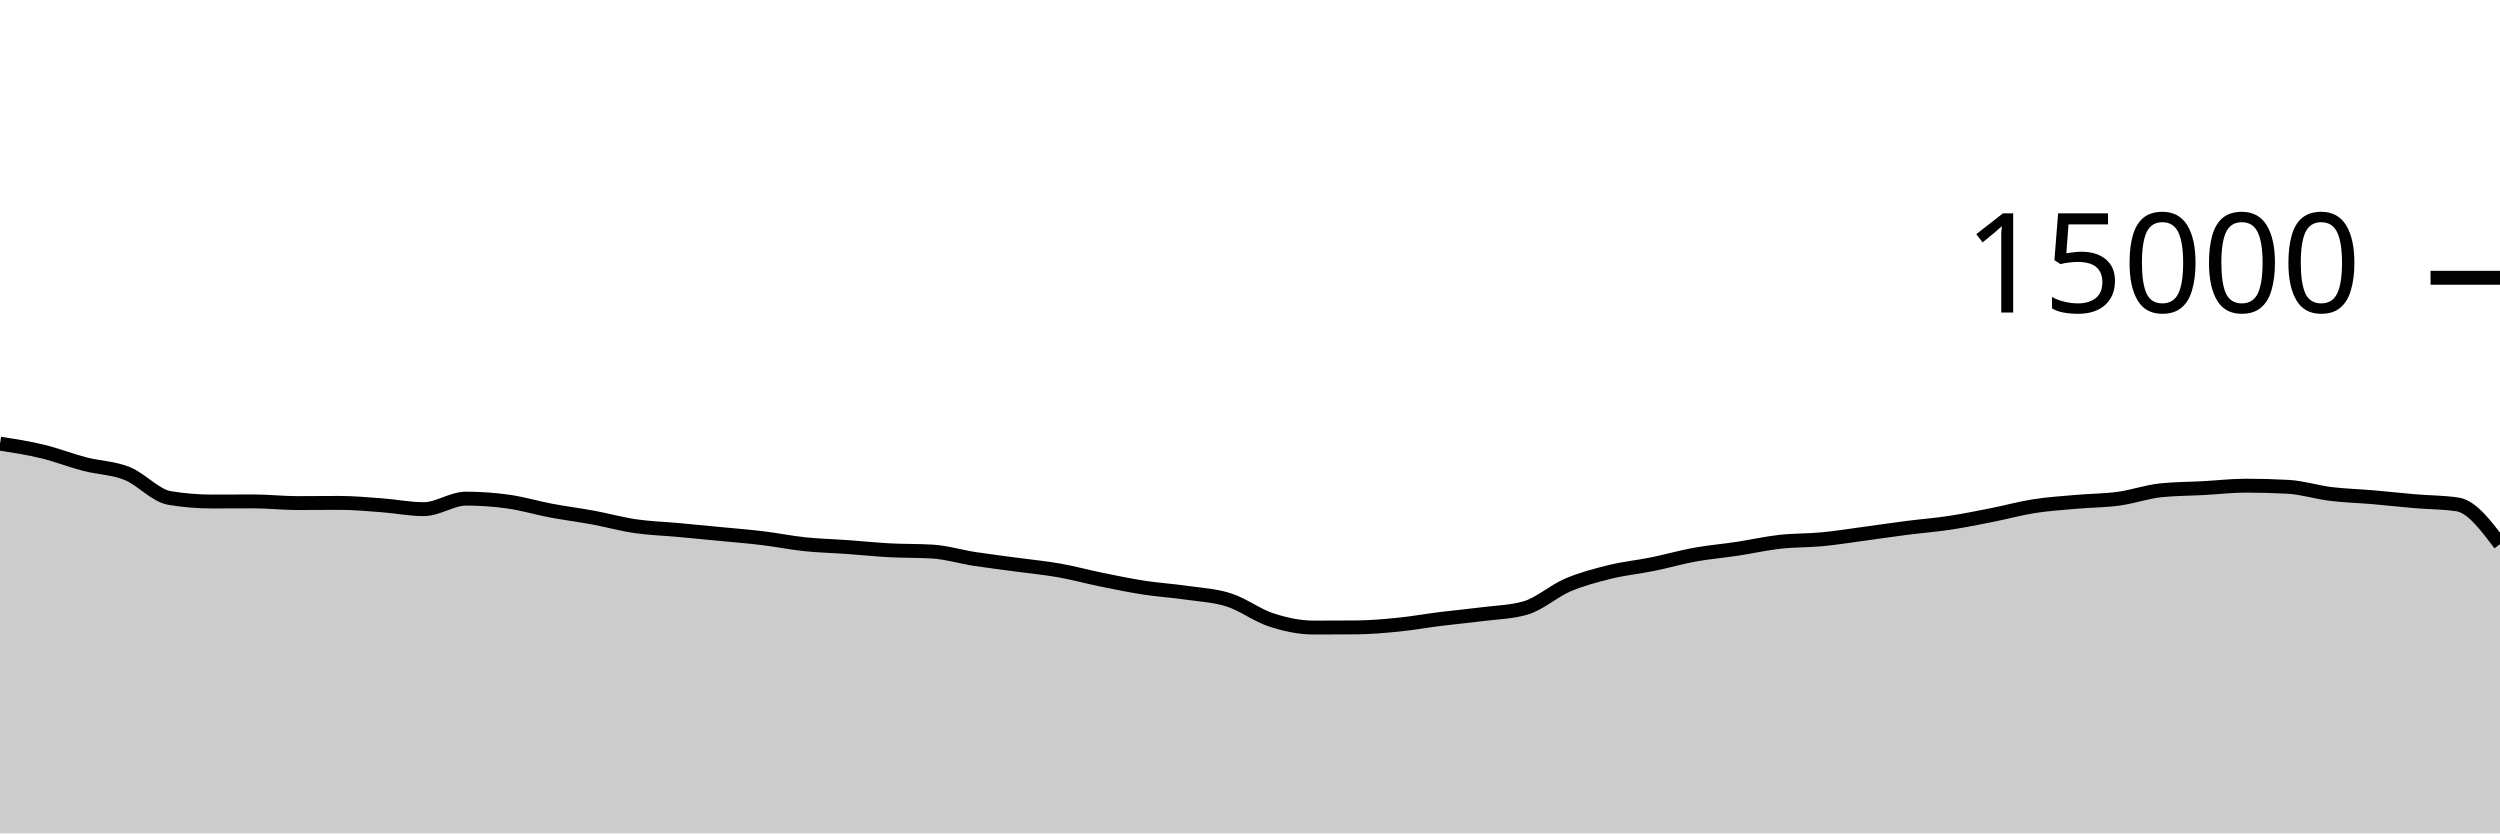
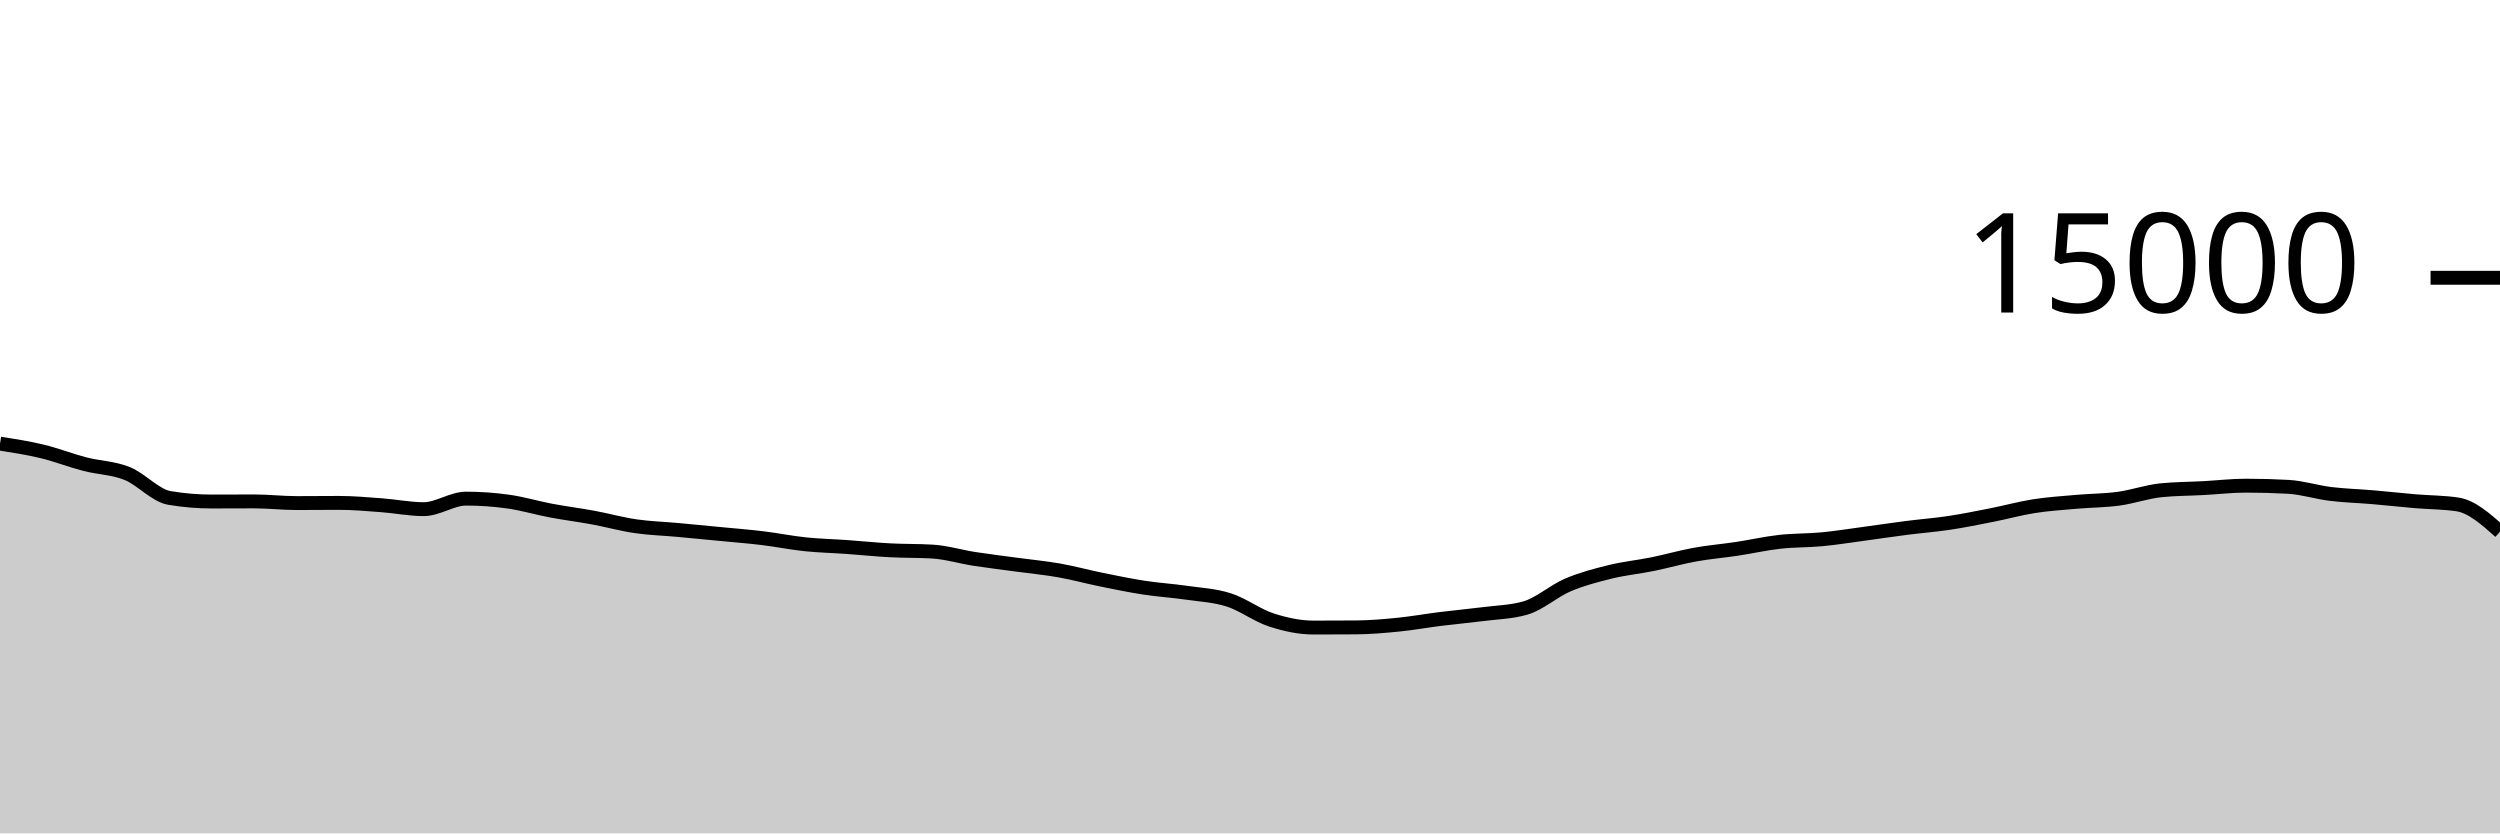
<svg xmlns="http://www.w3.org/2000/svg" viewBox="0 0 180 60">
  <g transform="translate(0,20)">
-     <path class="area" fill="rgba(0, 0, 0, 0.2)" d="M0,11.941C1.017,12.1,2.034,12.258,3.051,12.504C4.068,12.75,5.085,13.152,6.102,13.416C7.119,13.68,8.136,13.684,9.153,14.091C10.169,14.497,11.186,15.683,12.203,15.853C13.22,16.024,14.237,16.109,15.254,16.109C16.271,16.109,17.288,16.101,18.305,16.101C19.322,16.101,20.339,16.221,21.356,16.221C22.373,16.221,23.39,16.208,24.407,16.208C25.424,16.208,26.441,16.301,27.458,16.376C28.475,16.451,29.492,16.659,30.508,16.659C31.525,16.659,32.542,15.901,33.559,15.901C34.576,15.901,35.593,15.974,36.61,16.117C37.627,16.26,38.644,16.568,39.661,16.76C40.678,16.952,41.695,17.079,42.712,17.267C43.729,17.455,44.746,17.74,45.763,17.888C46.78,18.036,47.797,18.064,48.814,18.157C49.831,18.251,50.847,18.349,51.864,18.448C52.881,18.547,53.898,18.626,54.915,18.749C55.932,18.872,56.949,19.08,57.966,19.187C58.983,19.293,60,19.314,61.017,19.387C62.034,19.459,63.051,19.567,64.068,19.621C65.085,19.676,66.102,19.652,67.119,19.712C68.136,19.772,69.153,20.085,70.169,20.243C71.186,20.4,72.203,20.52,73.22,20.659C74.237,20.797,75.254,20.892,76.271,21.072C77.288,21.252,78.305,21.532,79.322,21.739C80.339,21.945,81.356,22.156,82.373,22.312C83.39,22.468,84.407,22.53,85.424,22.677C86.441,22.824,87.458,22.869,88.475,23.195C89.492,23.52,90.508,24.3,91.525,24.632C92.542,24.964,93.559,25.184,94.576,25.184C95.593,25.184,96.61,25.18,97.627,25.173C98.644,25.166,99.661,25.078,100.678,24.976C101.695,24.874,102.712,24.689,103.729,24.563C104.746,24.436,105.763,24.347,106.78,24.216C107.797,24.085,108.814,24.069,109.831,23.776C110.847,23.483,111.864,22.554,112.881,22.12C113.898,21.686,114.915,21.424,115.932,21.173C116.949,20.923,117.966,20.825,118.983,20.619C120,20.412,121.017,20.118,122.034,19.933C123.051,19.749,124.068,19.666,125.085,19.512C126.102,19.358,127.119,19.125,128.136,19.011C129.153,18.896,130.169,18.924,131.186,18.827C132.203,18.73,133.22,18.566,134.237,18.429C135.254,18.293,136.271,18.138,137.288,18.008C138.305,17.878,139.322,17.801,140.339,17.648C141.356,17.495,142.373,17.288,143.39,17.088C144.407,16.888,145.424,16.605,146.441,16.445C147.458,16.286,148.475,16.22,149.492,16.131C150.508,16.041,151.525,16.045,152.542,15.907C153.559,15.768,154.576,15.402,155.593,15.299C156.61,15.196,157.627,15.199,158.644,15.144C159.661,15.089,160.678,14.968,161.695,14.968C162.712,14.968,163.729,14.996,164.746,15.051C165.763,15.106,166.78,15.438,167.797,15.563C168.814,15.688,169.831,15.712,170.847,15.8C171.864,15.888,172.881,16.001,173.898,16.088C174.915,16.175,175.932,16.165,176.949,16.32C177.966,16.475,178.983,17.827,180,19.179L180,40C178.983,40,177.966,40,176.949,40C175.932,40,174.915,40,173.898,40C172.881,40,171.864,40,170.847,40C169.831,40,168.814,40,167.797,40C166.78,40,165.763,40,164.746,40C163.729,40,162.712,40,161.695,40C160.678,40,159.661,40,158.644,40C157.627,40,156.61,40,155.593,40C154.576,40,153.559,40,152.542,40C151.525,40,150.508,40,149.492,40C148.475,40,147.458,40,146.441,40C145.424,40,144.407,40,143.39,40C142.373,40,141.356,40,140.339,40C139.322,40,138.305,40,137.288,40C136.271,40,135.254,40,134.237,40C133.22,40,132.203,40,131.186,40C130.169,40,129.153,40,128.136,40C127.119,40,126.102,40,125.085,40C124.068,40,123.051,40,122.034,40C121.017,40,120,40,118.983,40C117.966,40,116.949,40,115.932,40C114.915,40,113.898,40,112.881,40C111.864,40,110.847,40,109.831,40C108.814,40,107.797,40,106.78,40C105.763,40,104.746,40,103.729,40C102.712,40,101.695,40,100.678,40C99.661,40,98.644,40,97.627,40C96.61,40,95.593,40,94.576,40C93.559,40,92.542,40,91.525,40C90.508,40,89.492,40,88.475,40C87.458,40,86.441,40,85.424,40C84.407,40,83.39,40,82.373,40C81.356,40,80.339,40,79.322,40C78.305,40,77.288,40,76.271,40C75.254,40,74.237,40,73.22,40C72.203,40,71.186,40,70.169,40C69.153,40,68.136,40,67.119,40C66.102,40,65.085,40,64.068,40C63.051,40,62.034,40,61.017,40C60,40,58.983,40,57.966,40C56.949,40,55.932,40,54.915,40C53.898,40,52.881,40,51.864,40C50.847,40,49.831,40,48.814,40C47.797,40,46.78,40,45.763,40C44.746,40,43.729,40,42.712,40C41.695,40,40.678,40,39.661,40C38.644,40,37.627,40,36.61,40C35.593,40,34.576,40,33.559,40C32.542,40,31.525,40,30.508,40C29.492,40,28.475,40,27.458,40C26.441,40,25.424,40,24.407,40C23.39,40,22.373,40,21.356,40C20.339,40,19.322,40,18.305,40C17.288,40,16.271,40,15.254,40C14.237,40,13.22,40,12.203,40C11.186,40,10.169,40,9.153,40C8.136,40,7.119,40,6.102,40C5.085,40,4.068,40,3.051,40C2.034,40,1.017,40,0,40Z" />
-     <path class="line" stroke="black" fill="none" d="M0,11.941C1.017,12.1,2.034,12.258,3.051,12.504C4.068,12.75,5.085,13.152,6.102,13.416C7.119,13.68,8.136,13.684,9.153,14.091C10.169,14.497,11.186,15.683,12.203,15.853C13.22,16.024,14.237,16.109,15.254,16.109C16.271,16.109,17.288,16.101,18.305,16.101C19.322,16.101,20.339,16.221,21.356,16.221C22.373,16.221,23.39,16.208,24.407,16.208C25.424,16.208,26.441,16.301,27.458,16.376C28.475,16.451,29.492,16.659,30.508,16.659C31.525,16.659,32.542,15.901,33.559,15.901C34.576,15.901,35.593,15.974,36.61,16.117C37.627,16.26,38.644,16.568,39.661,16.76C40.678,16.952,41.695,17.079,42.712,17.267C43.729,17.455,44.746,17.74,45.763,17.888C46.78,18.036,47.797,18.064,48.814,18.157C49.831,18.251,50.847,18.349,51.864,18.448C52.881,18.547,53.898,18.626,54.915,18.749C55.932,18.872,56.949,19.08,57.966,19.187C58.983,19.293,60,19.314,61.017,19.387C62.034,19.459,63.051,19.567,64.068,19.621C65.085,19.676,66.102,19.652,67.119,19.712C68.136,19.772,69.153,20.085,70.169,20.243C71.186,20.4,72.203,20.52,73.22,20.659C74.237,20.797,75.254,20.892,76.271,21.072C77.288,21.252,78.305,21.532,79.322,21.739C80.339,21.945,81.356,22.156,82.373,22.312C83.39,22.468,84.407,22.53,85.424,22.677C86.441,22.824,87.458,22.869,88.475,23.195C89.492,23.52,90.508,24.3,91.525,24.632C92.542,24.964,93.559,25.184,94.576,25.184C95.593,25.184,96.61,25.18,97.627,25.173C98.644,25.166,99.661,25.078,100.678,24.976C101.695,24.874,102.712,24.689,103.729,24.563C104.746,24.436,105.763,24.347,106.78,24.216C107.797,24.085,108.814,24.069,109.831,23.776C110.847,23.483,111.864,22.554,112.881,22.12C113.898,21.686,114.915,21.424,115.932,21.173C116.949,20.923,117.966,20.825,118.983,20.619C120,20.412,121.017,20.118,122.034,19.933C123.051,19.749,124.068,19.666,125.085,19.512C126.102,19.358,127.119,19.125,128.136,19.011C129.153,18.896,130.169,18.924,131.186,18.827C132.203,18.73,133.22,18.566,134.237,18.429C135.254,18.293,136.271,18.138,137.288,18.008C138.305,17.878,139.322,17.801,140.339,17.648C141.356,17.495,142.373,17.288,143.39,17.088C144.407,16.888,145.424,16.605,146.441,16.445C147.458,16.286,148.475,16.22,149.492,16.131C150.508,16.041,151.525,16.045,152.542,15.907C153.559,15.768,154.576,15.402,155.593,15.299C156.61,15.196,157.627,15.199,158.644,15.144C159.661,15.089,160.678,14.968,161.695,14.968C162.712,14.968,163.729,14.996,164.746,15.051C165.763,15.106,166.78,15.438,167.797,15.563C168.814,15.688,169.831,15.712,170.847,15.8C171.864,15.888,172.881,16.001,173.898,16.088C174.915,16.175,175.932,16.165,176.949,16.32C177.966,16.475,178.983,17.827,180,19.179" />
+     <path class="area" fill="rgba(0, 0, 0, 0.2)" d="M0,11.941C1.017,12.1,2.034,12.258,3.051,12.504C4.068,12.75,5.085,13.152,6.102,13.416C7.119,13.68,8.136,13.684,9.153,14.091C10.169,14.497,11.186,15.683,12.203,15.853C13.22,16.024,14.237,16.109,15.254,16.109C16.271,16.109,17.288,16.101,18.305,16.101C19.322,16.101,20.339,16.221,21.356,16.221C22.373,16.221,23.39,16.208,24.407,16.208C25.424,16.208,26.441,16.301,27.458,16.376C28.475,16.451,29.492,16.659,30.508,16.659C31.525,16.659,32.542,15.901,33.559,15.901C34.576,15.901,35.593,15.974,36.61,16.117C37.627,16.26,38.644,16.568,39.661,16.76C40.678,16.952,41.695,17.079,42.712,17.267C43.729,17.455,44.746,17.74,45.763,17.888C46.78,18.036,47.797,18.064,48.814,18.157C49.831,18.251,50.847,18.349,51.864,18.448C52.881,18.547,53.898,18.626,54.915,18.749C55.932,18.872,56.949,19.08,57.966,19.187C58.983,19.293,60,19.314,61.017,19.387C62.034,19.459,63.051,19.567,64.068,19.621C65.085,19.676,66.102,19.652,67.119,19.712C68.136,19.772,69.153,20.085,70.169,20.243C71.186,20.4,72.203,20.52,73.22,20.659C74.237,20.797,75.254,20.892,76.271,21.072C77.288,21.252,78.305,21.532,79.322,21.739C80.339,21.945,81.356,22.156,82.373,22.312C83.39,22.468,84.407,22.53,85.424,22.677C86.441,22.824,87.458,22.869,88.475,23.195C89.492,23.52,90.508,24.3,91.525,24.632C92.542,24.964,93.559,25.184,94.576,25.184C95.593,25.184,96.61,25.18,97.627,25.173C98.644,25.166,99.661,25.078,100.678,24.976C101.695,24.874,102.712,24.689,103.729,24.563C104.746,24.436,105.763,24.347,106.78,24.216C107.797,24.085,108.814,24.069,109.831,23.776C110.847,23.483,111.864,22.554,112.881,22.12C113.898,21.686,114.915,21.424,115.932,21.173C116.949,20.923,117.966,20.825,118.983,20.619C120,20.412,121.017,20.118,122.034,19.933C123.051,19.749,124.068,19.666,125.085,19.512C126.102,19.358,127.119,19.125,128.136,19.011C129.153,18.896,130.169,18.924,131.186,18.827C132.203,18.73,133.22,18.566,134.237,18.429C135.254,18.293,136.271,18.138,137.288,18.008C138.305,17.878,139.322,17.801,140.339,17.648C141.356,17.495,142.373,17.288,143.39,17.088C144.407,16.888,145.424,16.605,146.441,16.445C147.458,16.286,148.475,16.22,149.492,16.131C150.508,16.041,151.525,16.045,152.542,15.907C153.559,15.768,154.576,15.402,155.593,15.299C156.61,15.196,157.627,15.199,158.644,15.144C159.661,15.089,160.678,14.968,161.695,14.968C162.712,14.968,163.729,14.996,164.746,15.051C165.763,15.106,166.78,15.438,167.797,15.563C168.814,15.688,169.831,15.712,170.847,15.8C171.864,15.888,172.881,16.001,173.898,16.088C174.915,16.175,175.932,16.165,176.949,16.32C177.966,16.475,178.983,17.377,180,18.28L180,40C178.983,40,177.966,40,176.949,40C175.932,40,174.915,40,173.898,40C172.881,40,171.864,40,170.847,40C169.831,40,168.814,40,167.797,40C166.78,40,165.763,40,164.746,40C163.729,40,162.712,40,161.695,40C160.678,40,159.661,40,158.644,40C157.627,40,156.61,40,155.593,40C154.576,40,153.559,40,152.542,40C151.525,40,150.508,40,149.492,40C148.475,40,147.458,40,146.441,40C145.424,40,144.407,40,143.39,40C142.373,40,141.356,40,140.339,40C139.322,40,138.305,40,137.288,40C136.271,40,135.254,40,134.237,40C133.22,40,132.203,40,131.186,40C130.169,40,129.153,40,128.136,40C127.119,40,126.102,40,125.085,40C124.068,40,123.051,40,122.034,40C121.017,40,120,40,118.983,40C117.966,40,116.949,40,115.932,40C114.915,40,113.898,40,112.881,40C111.864,40,110.847,40,109.831,40C108.814,40,107.797,40,106.78,40C105.763,40,104.746,40,103.729,40C102.712,40,101.695,40,100.678,40C99.661,40,98.644,40,97.627,40C96.61,40,95.593,40,94.576,40C93.559,40,92.542,40,91.525,40C90.508,40,89.492,40,88.475,40C87.458,40,86.441,40,85.424,40C84.407,40,83.39,40,82.373,40C81.356,40,80.339,40,79.322,40C78.305,40,77.288,40,76.271,40C75.254,40,74.237,40,73.22,40C72.203,40,71.186,40,70.169,40C69.153,40,68.136,40,67.119,40C66.102,40,65.085,40,64.068,40C63.051,40,62.034,40,61.017,40C60,40,58.983,40,57.966,40C56.949,40,55.932,40,54.915,40C53.898,40,52.881,40,51.864,40C50.847,40,49.831,40,48.814,40C47.797,40,46.78,40,45.763,40C44.746,40,43.729,40,42.712,40C41.695,40,40.678,40,39.661,40C38.644,40,37.627,40,36.61,40C35.593,40,34.576,40,33.559,40C32.542,40,31.525,40,30.508,40C29.492,40,28.475,40,27.458,40C26.441,40,25.424,40,24.407,40C23.39,40,22.373,40,21.356,40C20.339,40,19.322,40,18.305,40C17.288,40,16.271,40,15.254,40C14.237,40,13.22,40,12.203,40C11.186,40,10.169,40,9.153,40C8.136,40,7.119,40,6.102,40C5.085,40,4.068,40,3.051,40C2.034,40,1.017,40,0,40Z" />
+     <path class="line" stroke="black" fill="none" d="M0,11.941C1.017,12.1,2.034,12.258,3.051,12.504C4.068,12.75,5.085,13.152,6.102,13.416C7.119,13.68,8.136,13.684,9.153,14.091C10.169,14.497,11.186,15.683,12.203,15.853C13.22,16.024,14.237,16.109,15.254,16.109C16.271,16.109,17.288,16.101,18.305,16.101C19.322,16.101,20.339,16.221,21.356,16.221C22.373,16.221,23.39,16.208,24.407,16.208C25.424,16.208,26.441,16.301,27.458,16.376C28.475,16.451,29.492,16.659,30.508,16.659C31.525,16.659,32.542,15.901,33.559,15.901C34.576,15.901,35.593,15.974,36.61,16.117C37.627,16.26,38.644,16.568,39.661,16.76C40.678,16.952,41.695,17.079,42.712,17.267C43.729,17.455,44.746,17.74,45.763,17.888C46.78,18.036,47.797,18.064,48.814,18.157C49.831,18.251,50.847,18.349,51.864,18.448C52.881,18.547,53.898,18.626,54.915,18.749C55.932,18.872,56.949,19.08,57.966,19.187C58.983,19.293,60,19.314,61.017,19.387C62.034,19.459,63.051,19.567,64.068,19.621C65.085,19.676,66.102,19.652,67.119,19.712C68.136,19.772,69.153,20.085,70.169,20.243C71.186,20.4,72.203,20.52,73.22,20.659C74.237,20.797,75.254,20.892,76.271,21.072C77.288,21.252,78.305,21.532,79.322,21.739C80.339,21.945,81.356,22.156,82.373,22.312C83.39,22.468,84.407,22.53,85.424,22.677C86.441,22.824,87.458,22.869,88.475,23.195C89.492,23.52,90.508,24.3,91.525,24.632C92.542,24.964,93.559,25.184,94.576,25.184C95.593,25.184,96.61,25.18,97.627,25.173C98.644,25.166,99.661,25.078,100.678,24.976C101.695,24.874,102.712,24.689,103.729,24.563C104.746,24.436,105.763,24.347,106.78,24.216C107.797,24.085,108.814,24.069,109.831,23.776C110.847,23.483,111.864,22.554,112.881,22.12C113.898,21.686,114.915,21.424,115.932,21.173C116.949,20.923,117.966,20.825,118.983,20.619C120,20.412,121.017,20.118,122.034,19.933C123.051,19.749,124.068,19.666,125.085,19.512C126.102,19.358,127.119,19.125,128.136,19.011C129.153,18.896,130.169,18.924,131.186,18.827C132.203,18.73,133.22,18.566,134.237,18.429C135.254,18.293,136.271,18.138,137.288,18.008C138.305,17.878,139.322,17.801,140.339,17.648C141.356,17.495,142.373,17.288,143.39,17.088C144.407,16.888,145.424,16.605,146.441,16.445C147.458,16.286,148.475,16.22,149.492,16.131C150.508,16.041,151.525,16.045,152.542,15.907C153.559,15.768,154.576,15.402,155.593,15.299C156.61,15.196,157.627,15.199,158.644,15.144C159.661,15.089,160.678,14.968,161.695,14.968C162.712,14.968,163.729,14.996,164.746,15.051C165.763,15.106,166.78,15.438,167.797,15.563C168.814,15.688,169.831,15.712,170.847,15.8C171.864,15.888,172.881,16.001,173.898,16.088C174.915,16.175,175.932,16.165,176.949,16.32C177.966,16.475,178.983,17.377,180,18.28" />
    <path class="axis-ceiling" stroke-width="1" stroke="black" fill="none" d="M175,0L180,0" />
    <text class="axis-ceiling-label" font-family="sans-serif" text-anchor="end" font-size="10px" x="170" y="2.5">15000</text>
  </g>
</svg>
